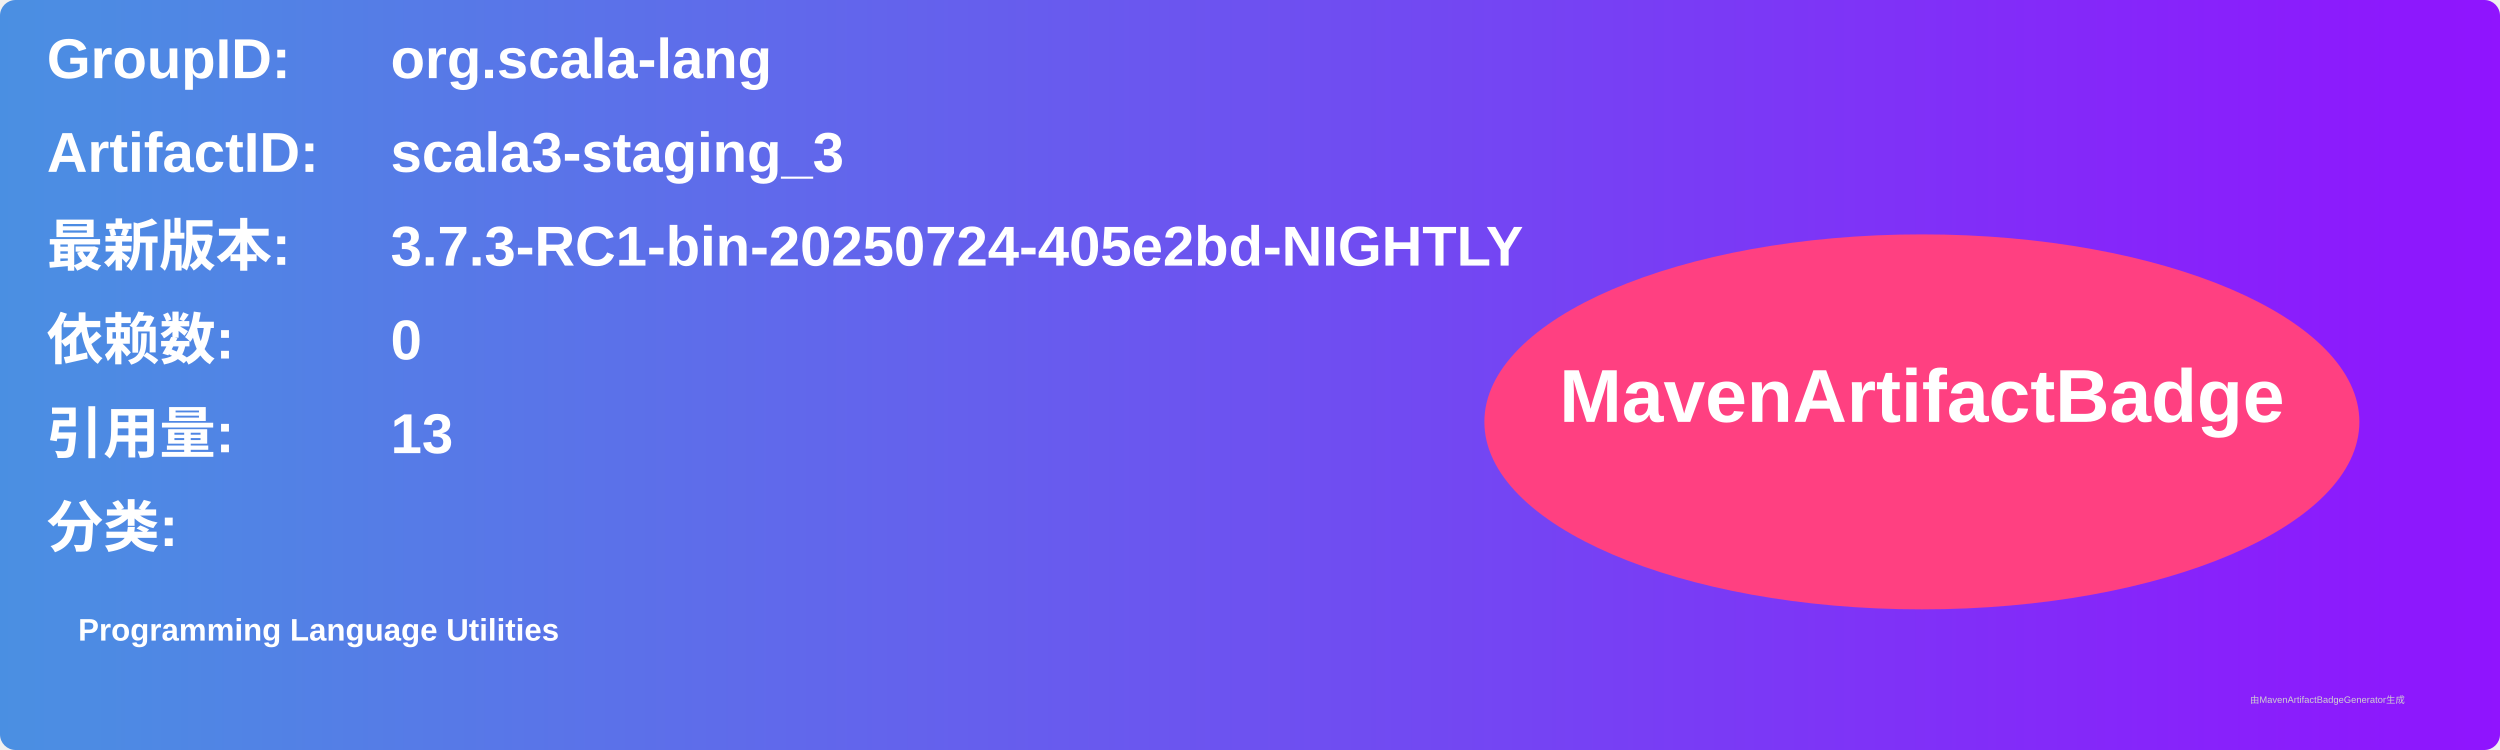
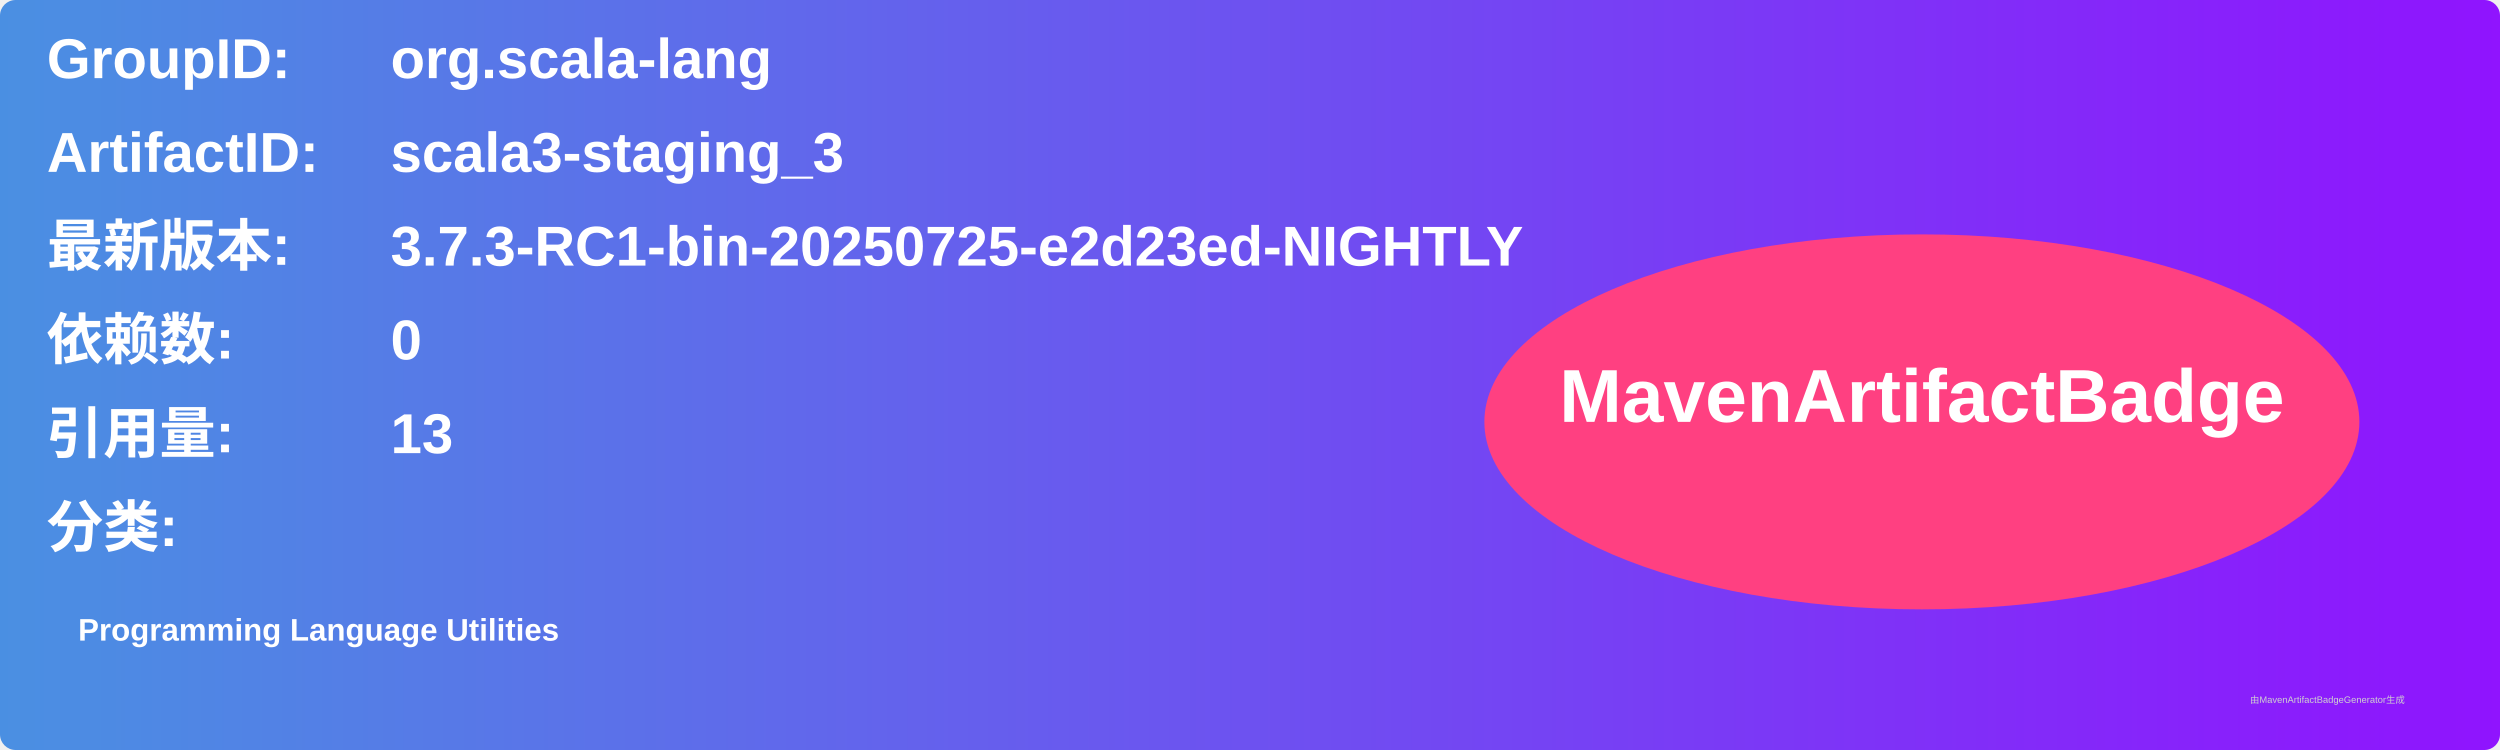
<svg xmlns="http://www.w3.org/2000/svg" width="800" height="240" viewBox="0 0 800 240">
  <linearGradient id="grad" x1="0%" y1="0%" x2="100%" y2="0%">
    <stop offset="0%" stop-color="#4a90e2" />
    <stop offset="100%" stop-color="#9013fe" />
  </linearGradient>
  <rect width="100%" height="100%" rx="5" ry="5" fill="url(#grad)" />
  <g transform="translate(15, 15)">
    <text x="0" y="10" font-family="Arial" font-size="18" fill="white" font-weight="bold" width="260">GroupID:</text>
    <text x="110" y="10" font-family="Arial" font-size="18" fill="white" font-weight="bold" width="460">org.scala-lang</text>
    <text x="0" y="40" font-family="Arial" font-size="18" fill="white" font-weight="bold" width="260">ArtifactID:</text>
    <text x="110" y="40" font-family="Arial" font-size="18" fill="white" font-weight="bold" width="460">scala3-staging_3</text>
    <text x="0" y="70" font-family="Arial" font-size="18" fill="white" font-weight="bold">最新版本:</text>
    <text x="110" y="70" font-family="Arial" font-size="18" fill="white" font-weight="bold">
-       <tspan font-weight="bold">3.7.3-RC1-bin-20250724-405e2bd-NIGHTLY</tspan>
+       <tspan font-weight="bold">3.7.3-RC1-bin-20250725-e2d23ed-NIGHTLY</tspan>
    </text>
    <text x="0" y="100" font-family="Arial" font-size="18" fill="white" font-weight="bold">依赖数: </text>
    <text x="110" y="100" font-family="Arial" font-size="18" fill="white">
      <tspan font-weight="bold">0</tspan>
    </text>
    <text x="0" y="130" font-family="Arial" font-size="18" fill="white" font-weight="bold">引用量: </text>
    <text x="110" y="130" font-family="Arial" font-size="18" fill="white">
      <tspan font-weight="bold">13</tspan>
    </text>
    <text x="0" y="160" font-family="Arial" font-size="18" fill="white" font-weight="bold">分类:</text>
    <text x="10" y="190" font-family="Arial" font-size="10" fill="white">
      <tspan font-weight="bold">Programming Language Utilities</tspan>
    </text>
    <ellipse cx="600" cy="120" rx="140" ry="60" fill="#ff4081" />
    <text x="600" y="120" text-anchor="middle" font-family="Arial" font-size="24" fill="white" font-weight="bold">MavenArtifactBadge</text>
  </g>
  <text x="720" y="225" font-family="Arial" font-size="3" fill="#d0d0d0">由MavenArtifactBadgeGenerator生成</text>
</svg>
